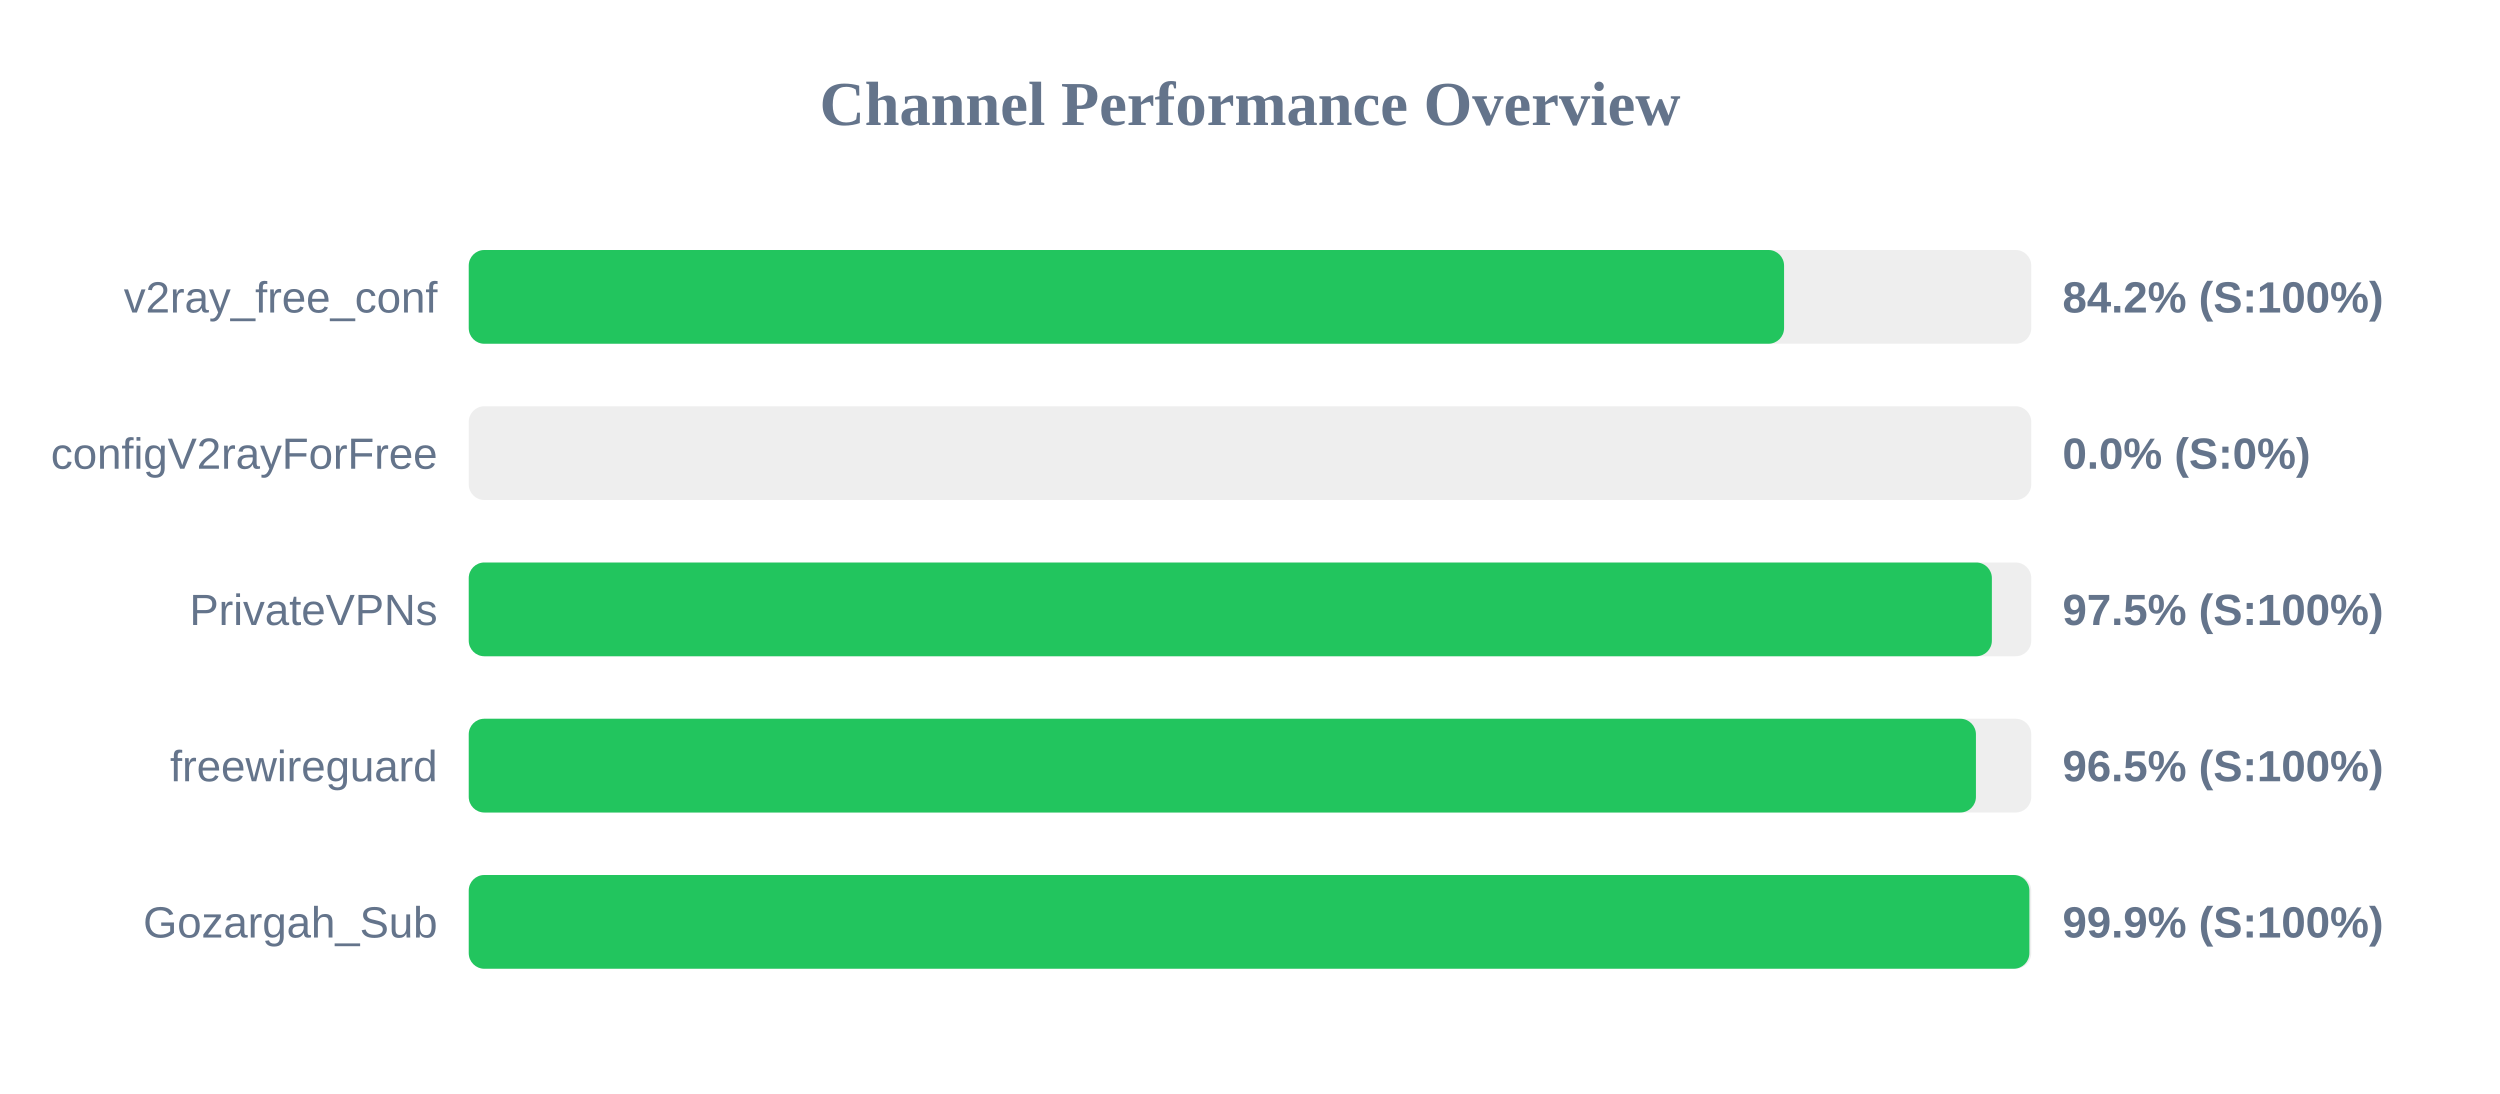
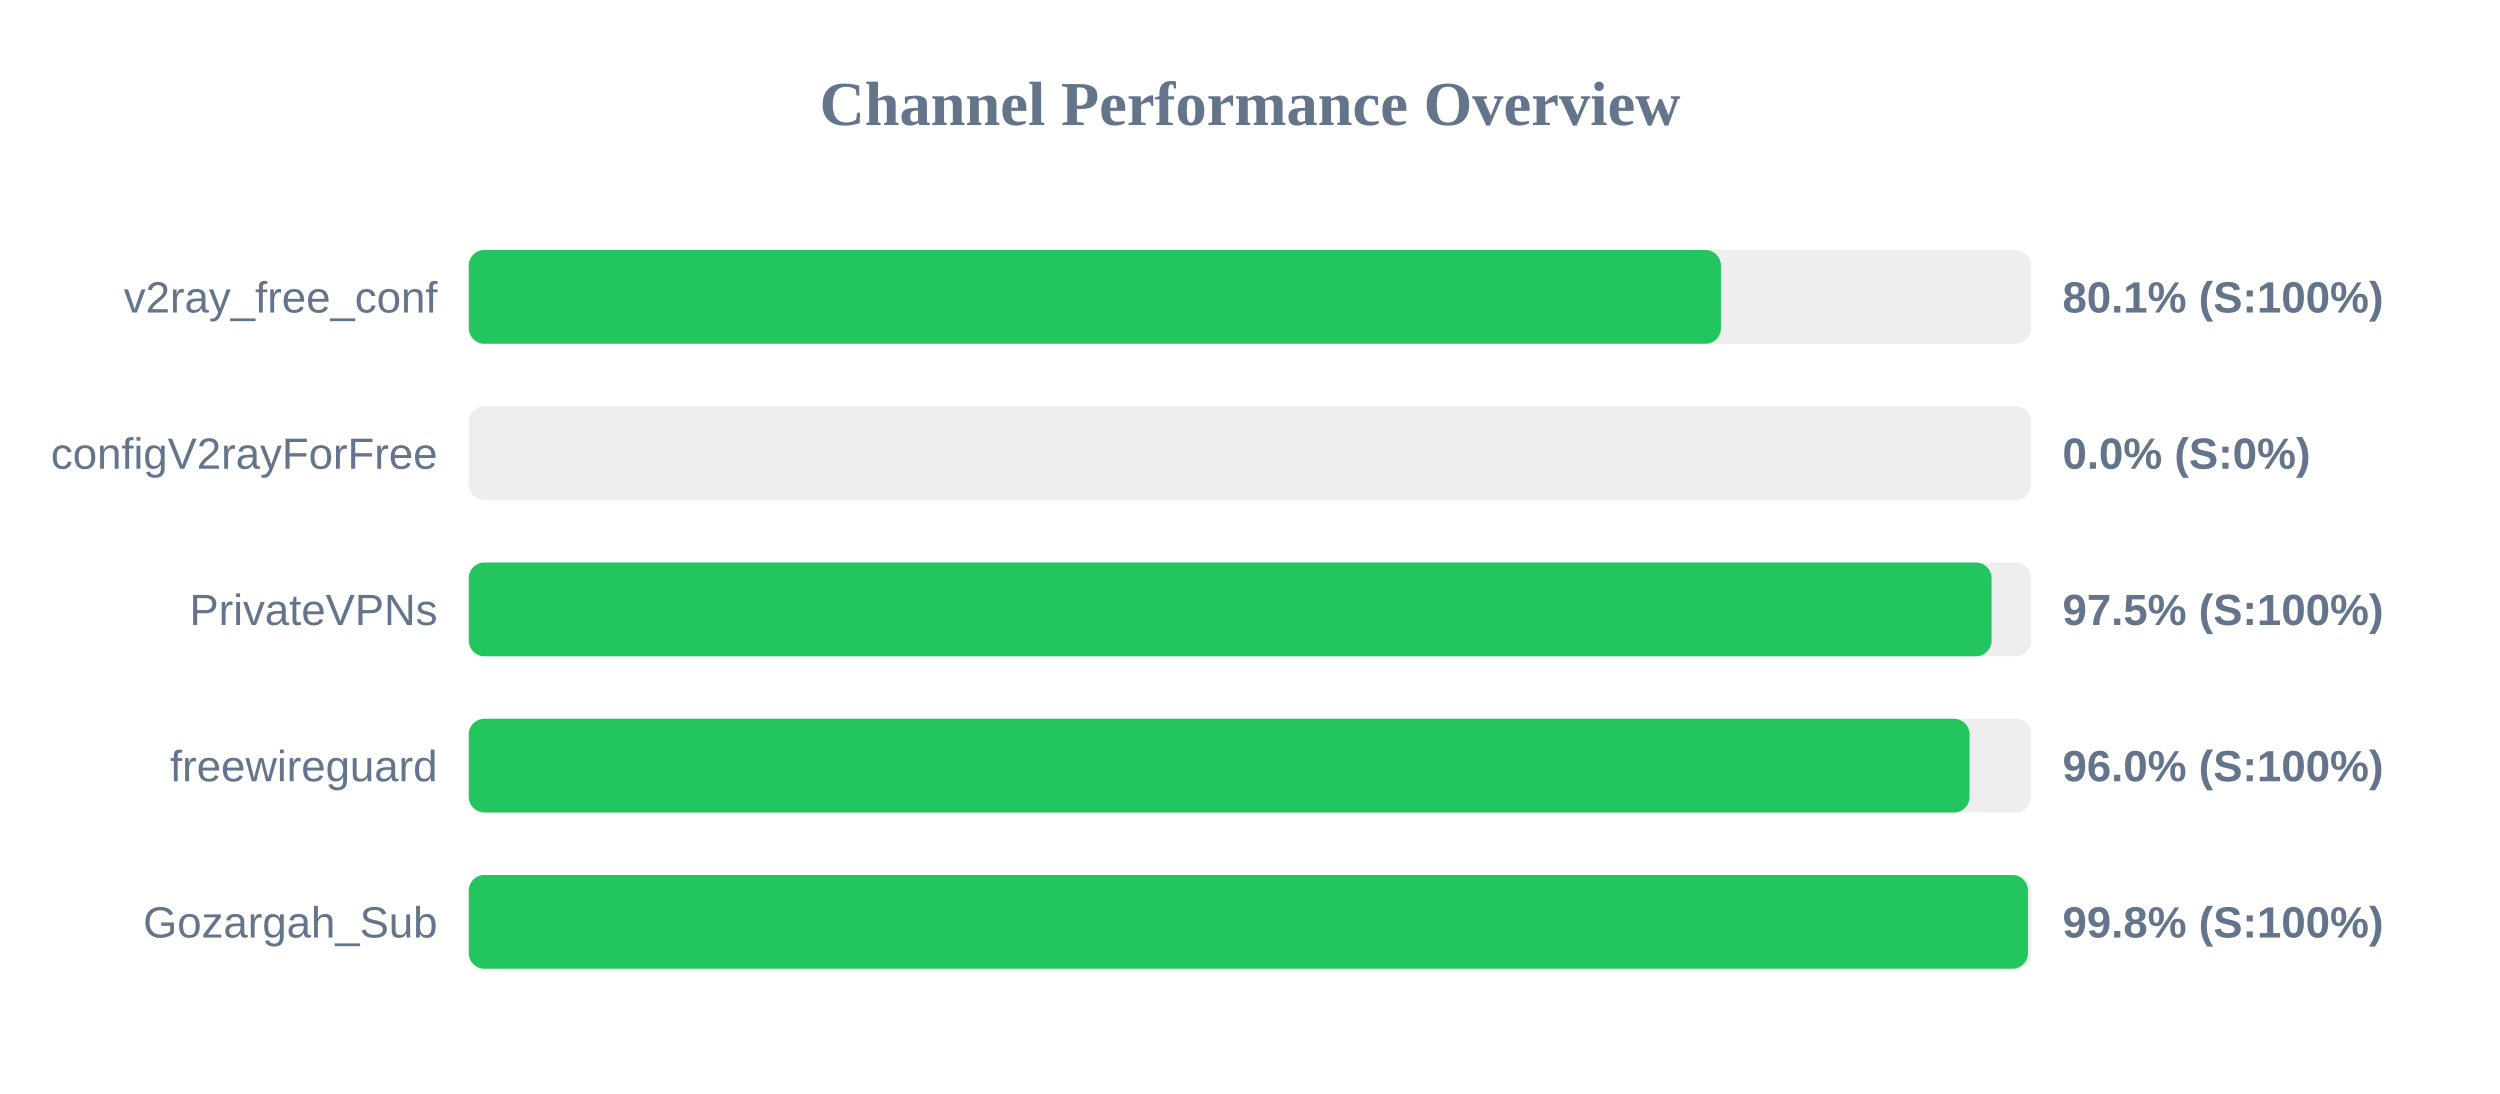
<svg xmlns="http://www.w3.org/2000/svg" width="800" height="350" version="1.1">
  <style>
        .row { font: 14px Arial; fill: #64748b; }
        .score { font: bold 14px Arial; fill: #64748b; }
    </style>
  <text x="400" y="40" text-anchor="middle" font-size="20px" font-weight="bold" fill="#64748b">Channel Performance Overview</text>
  <rect x="150" y="80" width="500" height="30" fill="#eee" rx="5" />
-   <rect x="150" y="80" width="420.9" height="30" fill="#22c55e" rx="5" />
+   <rect x="150" y="80" width="400.7" height="30" fill="#22c55e" rx="5" />
  <text x="140" y="100" text-anchor="end" class="row">v2ray_free_conf</text>
-   <text x="660" y="100" text-anchor="start" class="score">84.2% (S:100%)</text>
+   <text x="660" y="100" text-anchor="start" class="score">80.1% (S:100%)</text>
  <rect x="150" y="130" width="500" height="30" fill="#eee" rx="5" />
  <rect x="150" y="130" width="0.0" height="30" fill="#ef4444" rx="5" />
  <text x="140" y="150" text-anchor="end" class="row">configV2rayForFree</text>
  <text x="660" y="150" text-anchor="start" class="score">0.0% (S:0%)</text>
  <rect x="150" y="180" width="500" height="30" fill="#eee" rx="5" />
-   <rect x="150" y="180" width="487.4" height="30" fill="#22c55e" rx="5" />
+   <rect x="150" y="180" width="487.3" height="30" fill="#22c55e" rx="5" />
  <text x="140" y="200" text-anchor="end" class="row">PrivateVPNs</text>
  <text x="660" y="200" text-anchor="start" class="score">97.5% (S:100%)</text>
  <rect x="150" y="230" width="500" height="30" fill="#eee" rx="5" />
-   <rect x="150" y="230" width="482.3" height="30" fill="#22c55e" rx="5" />
+   <rect x="150" y="230" width="480.25" height="30" fill="#22c55e" rx="5" />
  <text x="140" y="250" text-anchor="end" class="row">freewireguard</text>
-   <text x="660" y="250" text-anchor="start" class="score">96.5% (S:100%)</text>
+   <text x="660" y="250" text-anchor="start" class="score">96.0% (S:100%)</text>
  <rect x="150" y="280" width="500" height="30" fill="#eee" rx="5" />
-   <rect x="150" y="280" width="499.4" height="30" fill="#22c55e" rx="5" />
+   <rect x="150" y="280" width="498.95" height="30" fill="#22c55e" rx="5" />
  <text x="140" y="300" text-anchor="end" class="row">Gozargah_Sub</text>
-   <text x="660" y="300" text-anchor="start" class="score">99.9% (S:100%)</text>
+   <text x="660" y="300" text-anchor="start" class="score">99.8% (S:100%)</text>
</svg>
